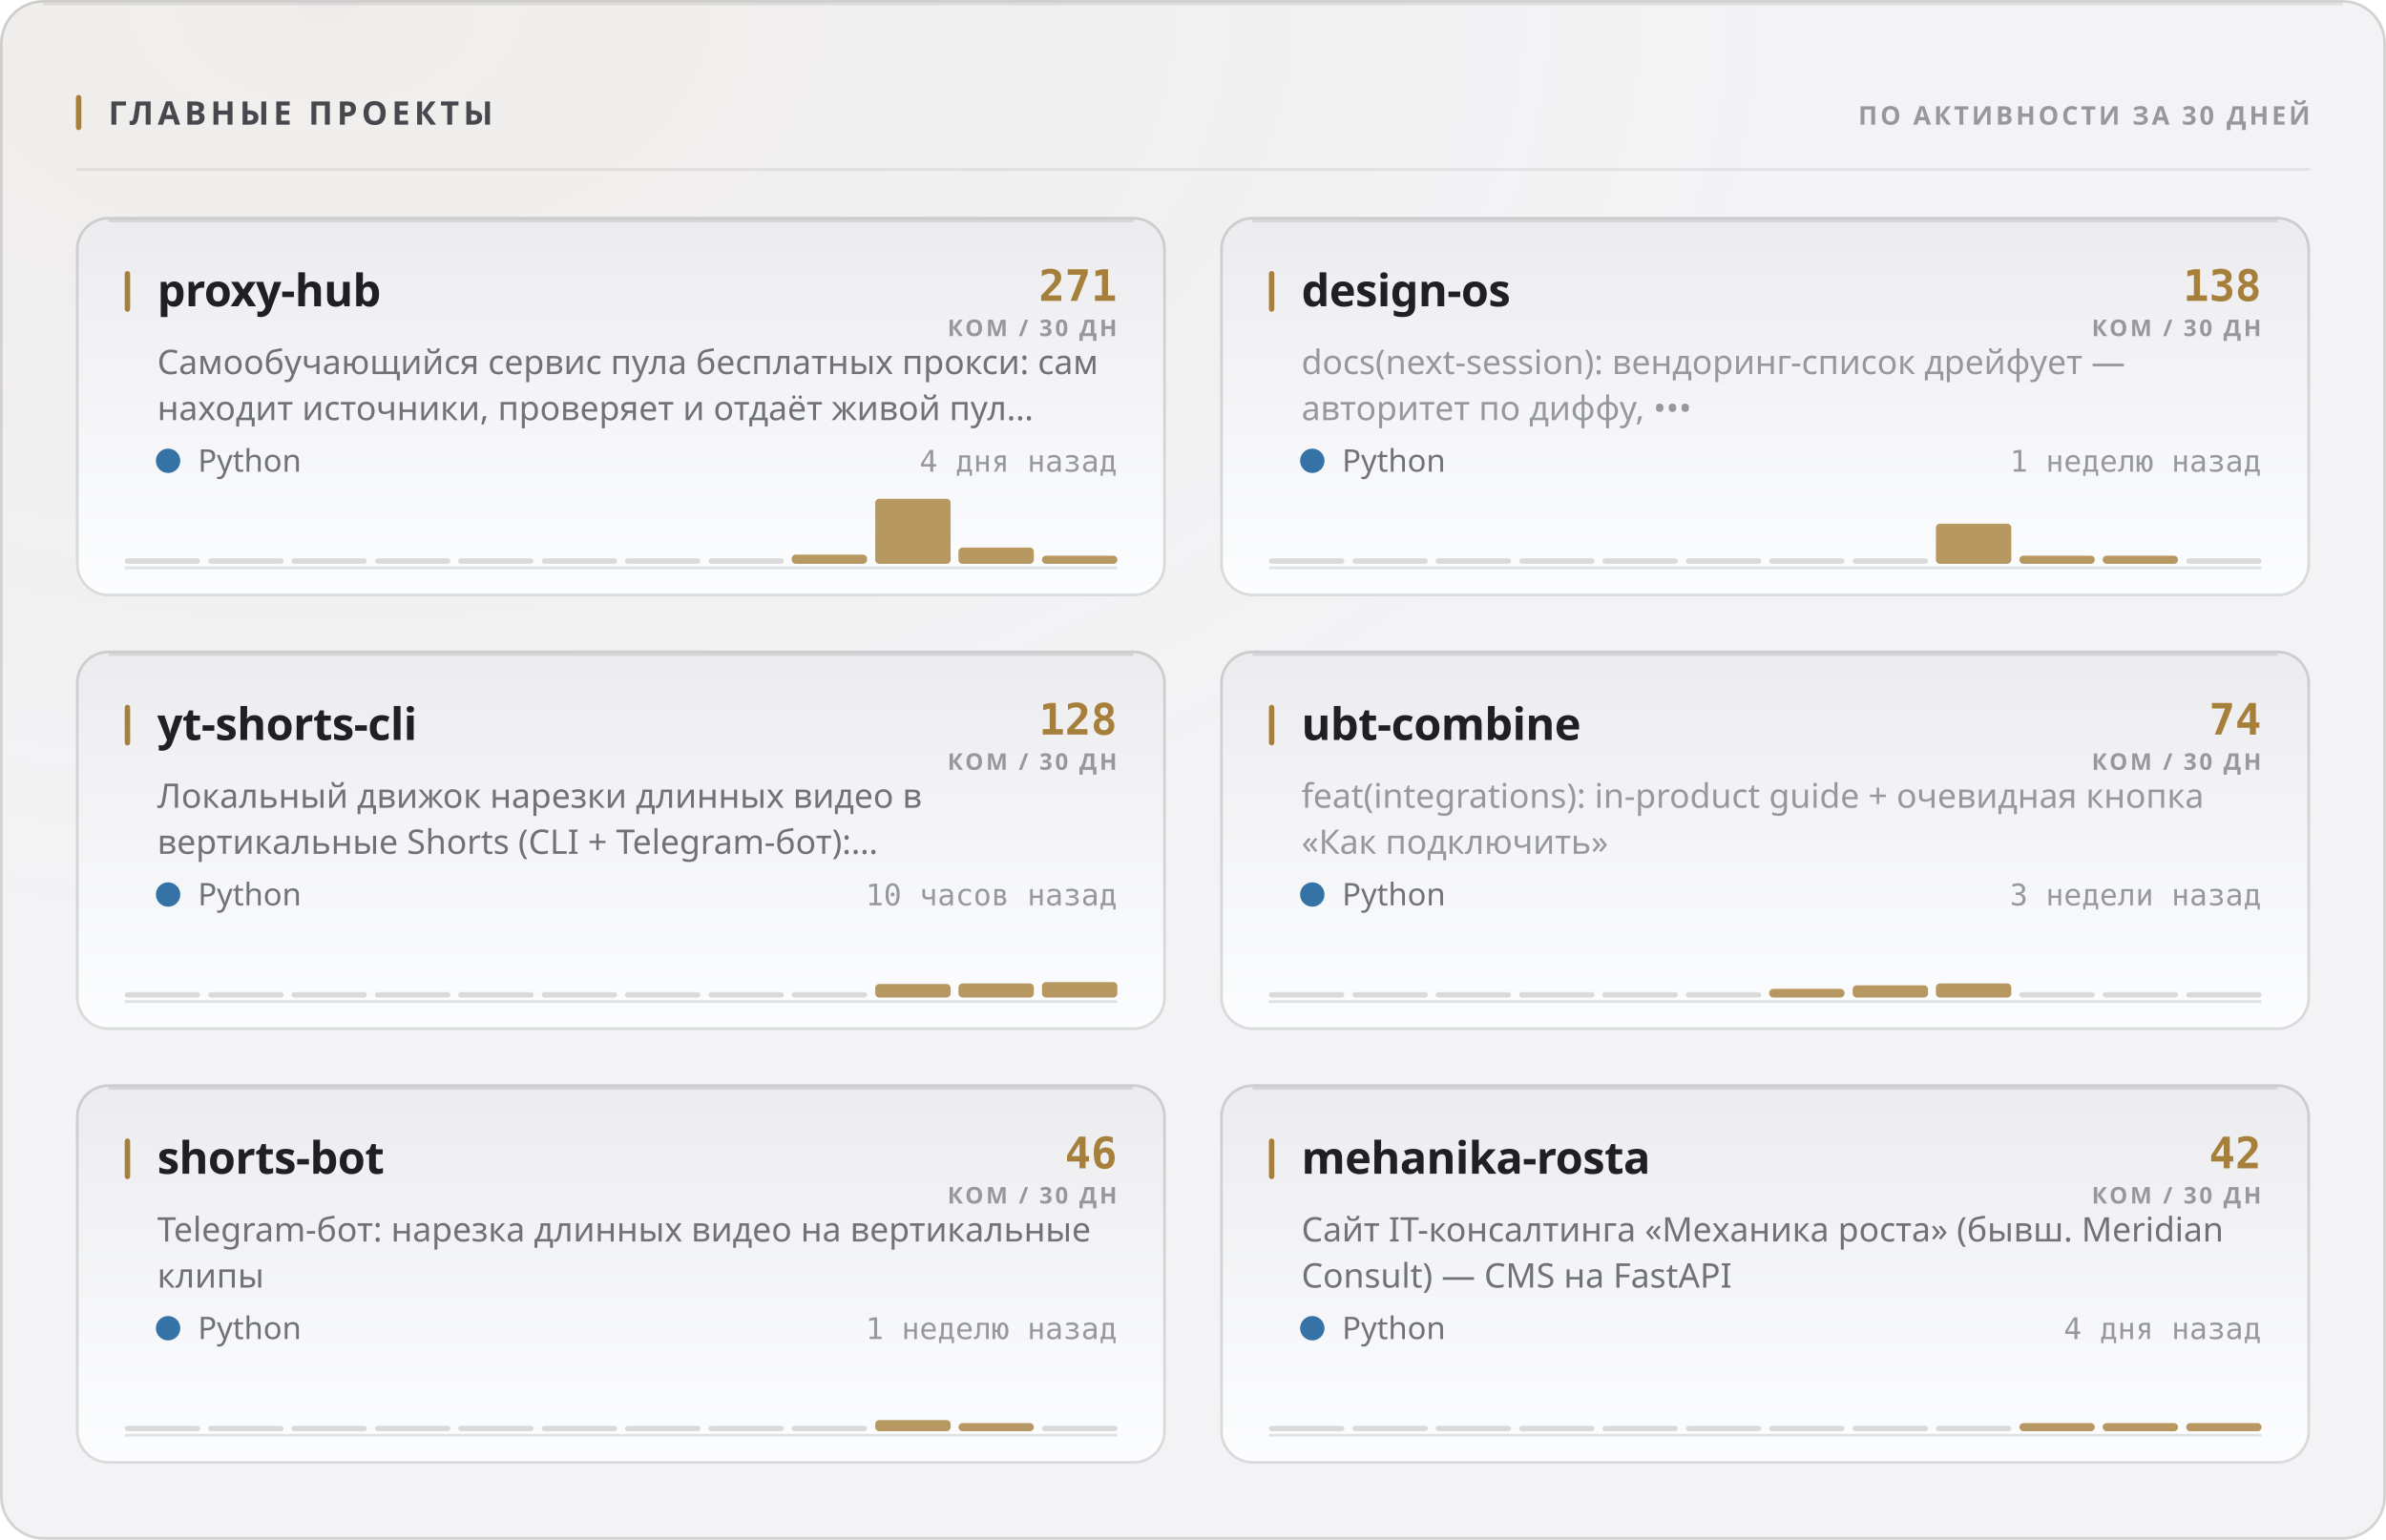
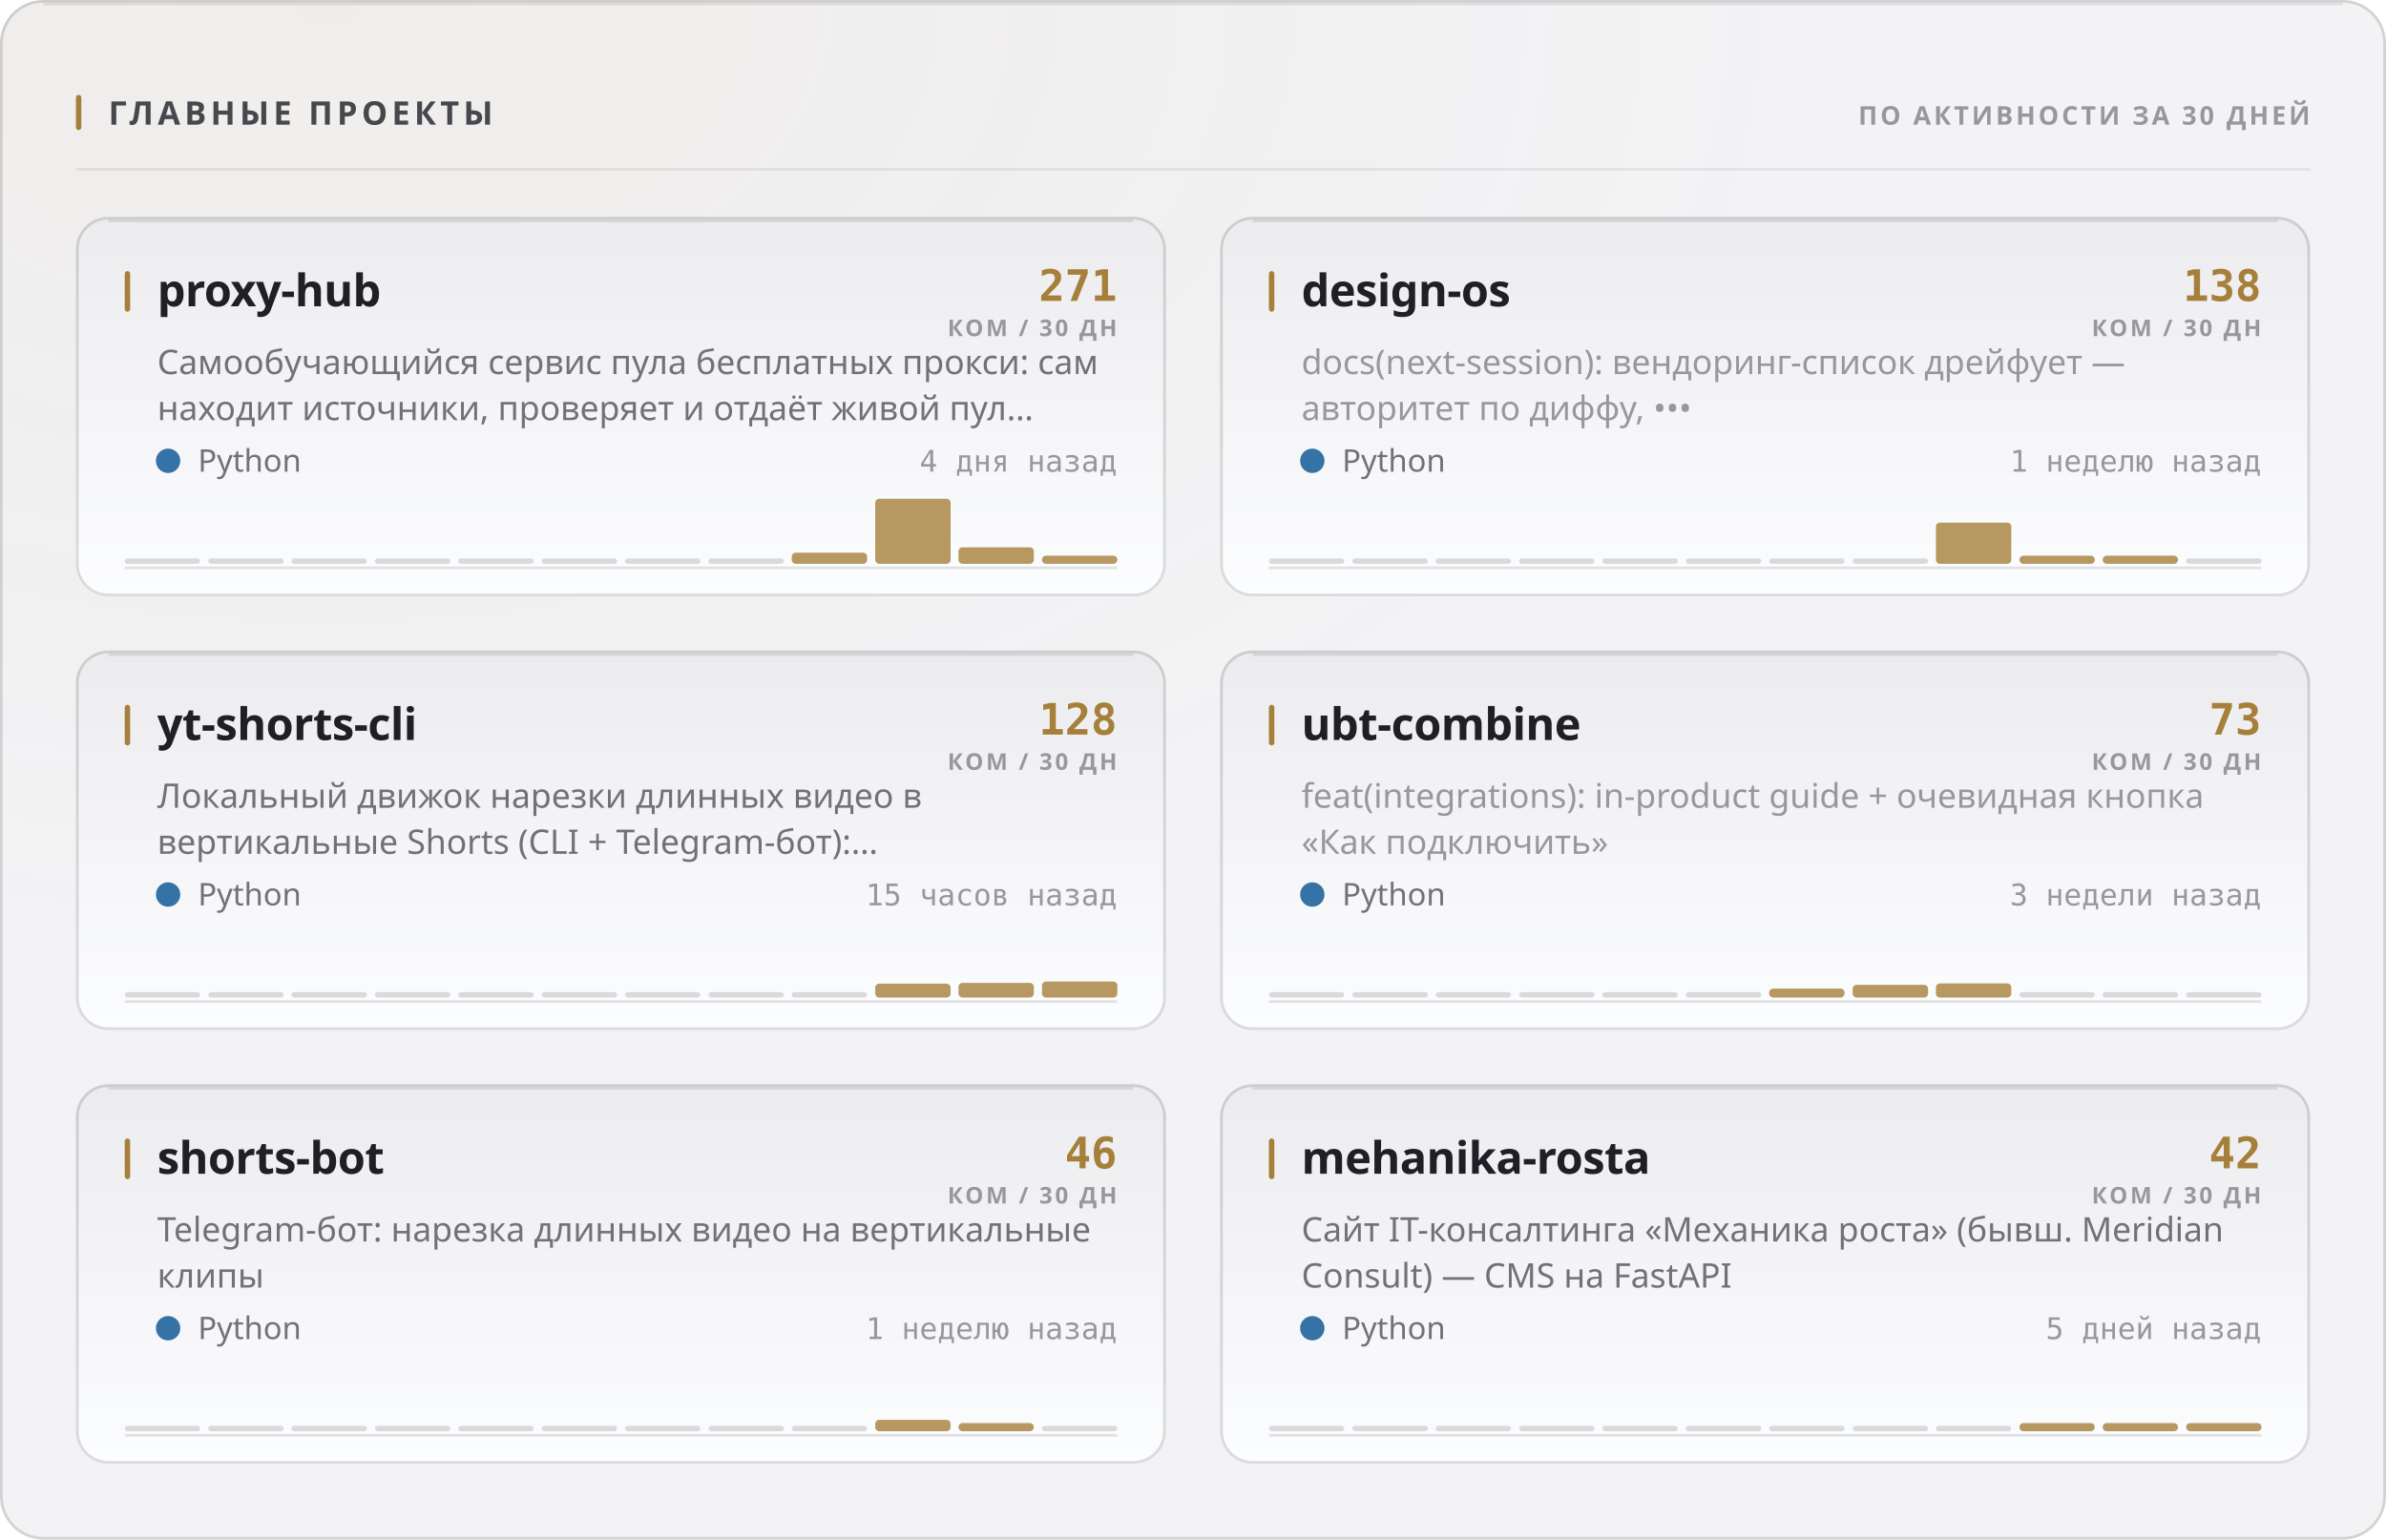
<svg xmlns="http://www.w3.org/2000/svg" width="880" height="568" viewBox="0 0 880 568" role="img">
  <style>
  text { font-family: -apple-system, BlinkMacSystemFont, 'Segoe UI', 'Noto Sans', Helvetica, Arial, sans-serif; }
  .mono { font-family: ui-monospace, 'SF Mono', 'Cascadia Mono', 'DejaVu Sans Mono', Menlo, Consolas, monospace; font-variant-numeric: tabular-nums; }
  .caps { letter-spacing: .1em; text-transform: uppercase; }

  @keyframes sheen  { from { transform: translateX(-120%); } to { transform: translateX(260%); } }
  @keyframes rise   { from { opacity: 0; transform: translateY(6px); } to { opacity: 1; transform: none; } }
  @keyframes slide  { from { opacity: 0; transform: translateX(-8px); } to { opacity: 1; transform: none; } }
  @keyframes grow   { from { transform: scaleY(0); } to { transform: scaleY(1); } }
  @keyframes widen  { from { transform: scaleX(0); } to { transform: scaleX(1); } }
  @keyframes draw   { from { stroke-dashoffset: 200; } to { stroke-dashoffset: 0; } }

  .sheen { animation: sheen 5.5s cubic-bezier(.45,0,.2,1) infinite; }
  .rise  { animation: rise .5s cubic-bezier(.16,1,.3,1) both; }
  .slide { animation: slide .42s cubic-bezier(.16,1,.3,1) both; }
  .bar   { transform-box: fill-box; transform-origin: 50% 100%;
           animation: grow .62s cubic-bezier(.16,1,.3,1) both; }
  .fill  { transform-box: fill-box; transform-origin: 0% 50%;
           animation: widen .8s cubic-bezier(.16,1,.3,1) both; }
  /* The hidden start state lives in the keyframes, never in the static rule.
     A renderer that ignores CSS animations then falls back to the FINISHED
     state — a drawn line, visible text — instead of an empty panel. */
  .spark { stroke-dasharray: 200;
           animation: draw 1.1s cubic-bezier(.16,1,.3,1) both; }

  @media (prefers-reduced-motion: reduce) {
    .sheen { animation: none; opacity: 0; }
    .rise, .slide, .bar, .fill, .spark { animation: none; opacity: 1; transform: none;
                                         stroke-dashoffset: 0; }
  }</style>
  <defs>
    <filter id="grain1" x="0" y="0" width="100%" height="100%">
      <feTurbulence type="fractalNoise" baseFrequency="0.82" numOctaves="3" stitchTiles="stitch" />
      <feColorMatrix type="saturate" values="0" />
    </filter>
    <radialGradient id="wash2" cx="14%" cy="0%" r="62%">
      <stop offset="0%" stop-color="#a67f3b" stop-opacity="0.05" />
      <stop offset="100%" stop-color="#a67f3b" stop-opacity="0" />
    </radialGradient>
    <linearGradient id="cardfill3" x1="0" y1="0" x2="0" y2="1">
      <stop offset="0%" stop-color="#ececef" />
      <stop offset="100%" stop-color="#fcfdfe" />
    </linearGradient>
    <linearGradient id="cardfill4" x1="0" y1="0" x2="0" y2="1">
      <stop offset="0%" stop-color="#ececef" />
      <stop offset="100%" stop-color="#fcfdfe" />
    </linearGradient>
    <linearGradient id="cardfill5" x1="0" y1="0" x2="0" y2="1">
      <stop offset="0%" stop-color="#ececef" />
      <stop offset="100%" stop-color="#fcfdfe" />
    </linearGradient>
    <linearGradient id="cardfill6" x1="0" y1="0" x2="0" y2="1">
      <stop offset="0%" stop-color="#ececef" />
      <stop offset="100%" stop-color="#fcfdfe" />
    </linearGradient>
    <linearGradient id="cardfill7" x1="0" y1="0" x2="0" y2="1">
      <stop offset="0%" stop-color="#ececef" />
      <stop offset="100%" stop-color="#fcfdfe" />
    </linearGradient>
    <linearGradient id="cardfill8" x1="0" y1="0" x2="0" y2="1">
      <stop offset="0%" stop-color="#ececef" />
      <stop offset="100%" stop-color="#fcfdfe" />
    </linearGradient>
  </defs>
  <rect width="880" height="568" rx="16" fill="#f3f3f5" />
  <rect width="880" height="568" rx="16" fill="url(#wash2)" />
  <rect width="880" height="568" rx="16" filter="url(#grain1)" opacity="0.035" style="mix-blend-mode:overlay" />
  <rect x=".5" y=".5" width="879" height="567" rx="15.5" fill="none" stroke="rgba(10,10,12,0.14)" />
  <path d="M16 1.5 H864" stroke="rgba(10,10,12,0.08)" stroke-width="1" fill="none" />
  <rect x="28" y="35" width="2" height="13" rx="1" fill="#a67f3b" />
  <text x="40" y="46" font-size="12" font-weight="700" fill="#47474e" letter-spacing="0.13em">ГЛАВНЫЕ ПРОЕКТЫ</text>
  <text x="852" y="46" font-size="9.5" font-weight="600" fill="#97989e" text-anchor="end" letter-spacing="0.11em">ПО АКТИВНОСТИ ЗА 30 ДНЕЙ</text>
  <path d="M28 62.5 H852" stroke="rgba(10,10,12,0.07)" stroke-width="1" />
  <g class="rise" opacity="1" style="">
    <rect x="28" y="80" width="402" height="140" rx="12" fill="url(#cardfill3)" />
    <rect x="28.5" y="80.5" width="401" height="139" rx="11.5" fill="none" stroke="rgba(10,10,12,0.14)" />
    <path d="M40 81.5 H418" stroke="rgba(10,10,12,0.1)" stroke-width="1" fill="none" />
    <rect x="46" y="100" width="2" height="15" rx="1" fill="#a67f3b" />
    <text x="58" y="113" font-size="16.5" font-weight="700" fill="#1f1f25" letter-spacing="-0.01em">proxy-hub</text>
    <text x="412" y="111" font-size="16" font-weight="700" fill="#a67f3b" text-anchor="end" class="mono">271</text>
    <text x="412" y="124" font-size="8.5" font-weight="600" fill="#97989e" text-anchor="end" letter-spacing="0.11em">КОМ / 30 ДН</text>
    <text x="58" y="138" font-size="12.5" font-weight="400" fill="#717178">Самообучающийся сервис пула бесплатных прокси: сам</text>
    <text x="58" y="155" font-size="12.5" font-weight="400" fill="#717178">находит источники, проверяет и отдаёт живой пул…</text>
    <circle cx="62" cy="170" r="4.5" fill="#3572A5" />
    <text x="73" y="174" font-size="11.5" font-weight="400" fill="#717178">Python</text>
    <text x="412" y="174" font-size="11" font-weight="400" fill="#97989e" text-anchor="end" class="mono">4 дня назад</text>
    <path d="M46 209.5 H412" stroke="rgba(10,10,12,0.112)" stroke-width="1" />
    <g class="bar" style="animation-delay:0.18s">
      <rect x="46.0" y="206.0" width="27.8" height="2" rx="1" fill="rgba(10,10,12,0.14)" />
      <rect x="76.8" y="206.0" width="27.8" height="2" rx="1" fill="rgba(10,10,12,0.14)" />
      <rect x="107.5" y="206.0" width="27.8" height="2" rx="1" fill="rgba(10,10,12,0.14)" />
      <rect x="138.3" y="206.0" width="27.8" height="2" rx="1" fill="rgba(10,10,12,0.14)" />
      <rect x="169.0" y="206.0" width="27.8" height="2" rx="1" fill="rgba(10,10,12,0.14)" />
      <rect x="199.8" y="206.0" width="27.8" height="2" rx="1" fill="rgba(10,10,12,0.14)" />
      <rect x="230.5" y="206.0" width="27.8" height="2" rx="1" fill="rgba(10,10,12,0.14)" />
      <rect x="261.3" y="206.0" width="27.8" height="2" rx="1" fill="rgba(10,10,12,0.14)" />
-       <rect x="292.0" y="204.6" width="27.8" height="3.4" rx="1.5" fill="#a67f3b" opacity="0.8" />
+       <rect x="292.0" y="203.9" width="27.8" height="4.1" rx="1.5" fill="#a67f3b" opacity="0.8" />
      <rect x="322.8" y="184.0" width="27.8" height="24.0" rx="1.5" fill="#a67f3b" opacity="0.8" />
-       <rect x="353.5" y="202.0" width="27.8" height="6.0" rx="1.5" fill="#a67f3b" opacity="0.8" />
+       <rect x="353.5" y="201.9" width="27.8" height="6.1" rx="1.5" fill="#a67f3b" opacity="0.8" />
      <rect x="384.3" y="205.0" width="27.8" height="3.0" rx="1.5" fill="#a67f3b" opacity="0.8" />
    </g>
  </g>
  <g class="rise" opacity="1" style=" animation-delay:0.055s;">
    <rect x="450" y="80" width="402" height="140" rx="12" fill="url(#cardfill4)" />
    <rect x="450.5" y="80.5" width="401" height="139" rx="11.5" fill="none" stroke="rgba(10,10,12,0.14)" />
    <path d="M462 81.5 H840" stroke="rgba(10,10,12,0.1)" stroke-width="1" fill="none" />
    <rect x="468" y="100" width="2" height="15" rx="1" fill="#a67f3b" />
    <text x="480" y="113" font-size="16.5" font-weight="700" fill="#1f1f25" letter-spacing="-0.01em">design-os</text>
    <text x="834" y="111" font-size="16" font-weight="700" fill="#a67f3b" text-anchor="end" class="mono">138</text>
    <text x="834" y="124" font-size="8.5" font-weight="600" fill="#97989e" text-anchor="end" letter-spacing="0.11em">КОМ / 30 ДН</text>
    <text x="480" y="138" font-size="12.5" font-weight="400" fill="#97989e">docs(next-session): вендоринг-список дрейфует —</text>
    <text x="480" y="155" font-size="12.5" font-weight="400" fill="#97989e">авторитет по диффу, •••</text>
    <circle cx="484" cy="170" r="4.5" fill="#3572A5" />
    <text x="495" y="174" font-size="11.5" font-weight="400" fill="#717178">Python</text>
    <text x="834" y="174" font-size="11" font-weight="400" fill="#97989e" text-anchor="end" class="mono">1 неделю назад</text>
    <path d="M468 209.5 H834" stroke="rgba(10,10,12,0.112)" stroke-width="1" />
    <g class="bar" style="animation-delay:0.24s">
      <rect x="468.0" y="206.0" width="27.8" height="2" rx="1" fill="rgba(10,10,12,0.14)" />
      <rect x="498.8" y="206.0" width="27.8" height="2" rx="1" fill="rgba(10,10,12,0.14)" />
      <rect x="529.5" y="206.0" width="27.8" height="2" rx="1" fill="rgba(10,10,12,0.14)" />
      <rect x="560.3" y="206.0" width="27.8" height="2" rx="1" fill="rgba(10,10,12,0.14)" />
      <rect x="591.0" y="206.0" width="27.8" height="2" rx="1" fill="rgba(10,10,12,0.14)" />
      <rect x="621.8" y="206.0" width="27.8" height="2" rx="1" fill="rgba(10,10,12,0.14)" />
      <rect x="652.5" y="206.0" width="27.8" height="2" rx="1" fill="rgba(10,10,12,0.14)" />
      <rect x="683.3" y="206.0" width="27.8" height="2" rx="1" fill="rgba(10,10,12,0.14)" />
-       <rect x="714.0" y="193.2" width="27.8" height="14.8" rx="1.5" fill="#a67f3b" opacity="0.8" />
+       <rect x="714.0" y="192.8" width="27.8" height="15.2" rx="1.5" fill="#a67f3b" opacity="0.8" />
      <rect x="744.8" y="205.0" width="27.8" height="3.0" rx="1.5" fill="#a67f3b" opacity="0.8" />
      <rect x="775.5" y="205.0" width="27.8" height="3.0" rx="1.5" fill="#a67f3b" opacity="0.8" />
      <rect x="806.3" y="206.0" width="27.8" height="2" rx="1" fill="rgba(10,10,12,0.14)" />
    </g>
  </g>
  <g class="rise" opacity="1" style=" animation-delay:0.110s;">
    <rect x="28" y="240" width="402" height="140" rx="12" fill="url(#cardfill5)" />
    <rect x="28.5" y="240.5" width="401" height="139" rx="11.5" fill="none" stroke="rgba(10,10,12,0.14)" />
    <path d="M40 241.5 H418" stroke="rgba(10,10,12,0.1)" stroke-width="1" fill="none" />
    <rect x="46" y="260" width="2" height="15" rx="1" fill="#a67f3b" />
    <text x="58" y="273" font-size="16.5" font-weight="700" fill="#1f1f25" letter-spacing="-0.01em">yt-shorts-cli</text>
    <text x="412" y="271" font-size="16" font-weight="700" fill="#a67f3b" text-anchor="end" class="mono">128</text>
    <text x="412" y="284" font-size="8.5" font-weight="600" fill="#97989e" text-anchor="end" letter-spacing="0.11em">КОМ / 30 ДН</text>
    <text x="58" y="298" font-size="12.5" font-weight="400" fill="#717178">Локальный движок нарезки длинных видео в</text>
    <text x="58" y="315" font-size="12.5" font-weight="400" fill="#717178">вертикальные Shorts (CLI + Telegram-бот):…</text>
    <circle cx="62" cy="330" r="4.5" fill="#3572A5" />
    <text x="73" y="334" font-size="11.5" font-weight="400" fill="#717178">Python</text>
-     <text x="412" y="334" font-size="11" font-weight="400" fill="#97989e" text-anchor="end" class="mono">10 часов назад</text>
+     <text x="412" y="334" font-size="11" font-weight="400" fill="#97989e" text-anchor="end" class="mono">15 часов назад</text>
    <path d="M46 369.5 H412" stroke="rgba(10,10,12,0.112)" stroke-width="1" />
    <g class="bar" style="animation-delay:0.3s">
      <rect x="46.0" y="366.0" width="27.8" height="2" rx="1" fill="rgba(10,10,12,0.14)" />
      <rect x="76.8" y="366.0" width="27.8" height="2" rx="1" fill="rgba(10,10,12,0.14)" />
      <rect x="107.5" y="366.0" width="27.8" height="2" rx="1" fill="rgba(10,10,12,0.14)" />
      <rect x="138.3" y="366.0" width="27.8" height="2" rx="1" fill="rgba(10,10,12,0.14)" />
      <rect x="169.0" y="366.0" width="27.8" height="2" rx="1" fill="rgba(10,10,12,0.14)" />
      <rect x="199.8" y="366.0" width="27.8" height="2" rx="1" fill="rgba(10,10,12,0.14)" />
      <rect x="230.5" y="366.0" width="27.8" height="2" rx="1" fill="rgba(10,10,12,0.14)" />
      <rect x="261.3" y="366.0" width="27.8" height="2" rx="1" fill="rgba(10,10,12,0.14)" />
      <rect x="292.0" y="366.0" width="27.8" height="2" rx="1" fill="rgba(10,10,12,0.14)" />
-       <rect x="322.8" y="363.0" width="27.8" height="5.0" rx="1.5" fill="#a67f3b" opacity="0.8" />
-       <rect x="353.5" y="362.8" width="27.8" height="5.2" rx="1.5" fill="#a67f3b" opacity="0.8" />
-       <rect x="384.3" y="362.3" width="27.8" height="5.7" rx="1.5" fill="#a67f3b" opacity="0.8" />
+       <rect x="322.8" y="362.9" width="27.8" height="5.1" rx="1.5" fill="#a67f3b" opacity="0.8" />
+       <rect x="353.5" y="362.6" width="27.8" height="5.4" rx="1.5" fill="#a67f3b" opacity="0.8" />
+       <rect x="384.3" y="362.1" width="27.8" height="5.9" rx="1.5" fill="#a67f3b" opacity="0.8" />
    </g>
  </g>
  <g class="rise" opacity="1" style=" animation-delay:0.165s;">
    <rect x="450" y="240" width="402" height="140" rx="12" fill="url(#cardfill6)" />
    <rect x="450.5" y="240.5" width="401" height="139" rx="11.5" fill="none" stroke="rgba(10,10,12,0.14)" />
    <path d="M462 241.5 H840" stroke="rgba(10,10,12,0.1)" stroke-width="1" fill="none" />
    <rect x="468" y="260" width="2" height="15" rx="1" fill="#a67f3b" />
    <text x="480" y="273" font-size="16.5" font-weight="700" fill="#1f1f25" letter-spacing="-0.01em">ubt-combine</text>
-     <text x="834" y="271" font-size="16" font-weight="700" fill="#a67f3b" text-anchor="end" class="mono">74</text>
+     <text x="834" y="271" font-size="16" font-weight="700" fill="#a67f3b" text-anchor="end" class="mono">73</text>
    <text x="834" y="284" font-size="8.5" font-weight="600" fill="#97989e" text-anchor="end" letter-spacing="0.11em">КОМ / 30 ДН</text>
    <text x="480" y="298" font-size="12.5" font-weight="400" fill="#97989e">feat(integrations): in-product guide + очевидная кнопка</text>
    <text x="480" y="315" font-size="12.5" font-weight="400" fill="#97989e">«Как подключить»</text>
    <circle cx="484" cy="330" r="4.5" fill="#3572A5" />
    <text x="495" y="334" font-size="11.5" font-weight="400" fill="#717178">Python</text>
    <text x="834" y="334" font-size="11" font-weight="400" fill="#97989e" text-anchor="end" class="mono">3 недели назад</text>
    <path d="M468 369.5 H834" stroke="rgba(10,10,12,0.112)" stroke-width="1" />
    <g class="bar" style="animation-delay:0.36s">
      <rect x="468.0" y="366.0" width="27.8" height="2" rx="1" fill="rgba(10,10,12,0.14)" />
      <rect x="498.8" y="366.0" width="27.8" height="2" rx="1" fill="rgba(10,10,12,0.14)" />
      <rect x="529.5" y="366.0" width="27.8" height="2" rx="1" fill="rgba(10,10,12,0.14)" />
      <rect x="560.3" y="366.0" width="27.8" height="2" rx="1" fill="rgba(10,10,12,0.14)" />
      <rect x="591.0" y="366.0" width="27.8" height="2" rx="1" fill="rgba(10,10,12,0.14)" />
      <rect x="621.8" y="366.0" width="27.8" height="2" rx="1" fill="rgba(10,10,12,0.14)" />
-       <rect x="652.5" y="364.8" width="27.8" height="3.2" rx="1.5" fill="#a67f3b" opacity="0.8" />
-       <rect x="683.3" y="363.5" width="27.8" height="4.5" rx="1.5" fill="#a67f3b" opacity="0.8" />
+       <rect x="652.5" y="364.7" width="27.8" height="3.3" rx="1.5" fill="#a67f3b" opacity="0.8" />
+       <rect x="683.3" y="363.3" width="27.8" height="4.7" rx="1.5" fill="#a67f3b" opacity="0.8" />
      <rect x="714.0" y="362.8" width="27.8" height="5.2" rx="1.5" fill="#a67f3b" opacity="0.8" />
      <rect x="744.8" y="366.0" width="27.8" height="2" rx="1" fill="rgba(10,10,12,0.14)" />
      <rect x="775.5" y="366.0" width="27.8" height="2" rx="1" fill="rgba(10,10,12,0.14)" />
      <rect x="806.3" y="366.0" width="27.8" height="2" rx="1" fill="rgba(10,10,12,0.14)" />
    </g>
  </g>
  <g class="rise" opacity="1" style=" animation-delay:0.220s;">
    <rect x="28" y="400" width="402" height="140" rx="12" fill="url(#cardfill7)" />
    <rect x="28.5" y="400.5" width="401" height="139" rx="11.5" fill="none" stroke="rgba(10,10,12,0.14)" />
    <path d="M40 401.5 H418" stroke="rgba(10,10,12,0.1)" stroke-width="1" fill="none" />
    <rect x="46" y="420" width="2" height="15" rx="1" fill="#a67f3b" />
    <text x="58" y="433" font-size="16.5" font-weight="700" fill="#1f1f25" letter-spacing="-0.01em">shorts-bot</text>
    <text x="412" y="431" font-size="16" font-weight="700" fill="#a67f3b" text-anchor="end" class="mono">46</text>
    <text x="412" y="444" font-size="8.5" font-weight="600" fill="#97989e" text-anchor="end" letter-spacing="0.11em">КОМ / 30 ДН</text>
    <text x="58" y="458" font-size="12.5" font-weight="400" fill="#717178">Telegram-бот: нарезка длинных видео на вертикальные</text>
    <text x="58" y="475" font-size="12.5" font-weight="400" fill="#717178">клипы</text>
    <circle cx="62" cy="490" r="4.5" fill="#3572A5" />
    <text x="73" y="494" font-size="11.5" font-weight="400" fill="#717178">Python</text>
    <text x="412" y="494" font-size="11" font-weight="400" fill="#97989e" text-anchor="end" class="mono">1 неделю назад</text>
    <path d="M46 529.5 H412" stroke="rgba(10,10,12,0.112)" stroke-width="1" />
    <g class="bar" style="animation-delay:0.42s">
      <rect x="46.0" y="526.0" width="27.8" height="2" rx="1" fill="rgba(10,10,12,0.14)" />
      <rect x="76.8" y="526.0" width="27.8" height="2" rx="1" fill="rgba(10,10,12,0.14)" />
      <rect x="107.5" y="526.0" width="27.8" height="2" rx="1" fill="rgba(10,10,12,0.14)" />
      <rect x="138.3" y="526.0" width="27.8" height="2" rx="1" fill="rgba(10,10,12,0.14)" />
      <rect x="169.0" y="526.0" width="27.8" height="2" rx="1" fill="rgba(10,10,12,0.14)" />
      <rect x="199.8" y="526.0" width="27.8" height="2" rx="1" fill="rgba(10,10,12,0.14)" />
      <rect x="230.5" y="526.0" width="27.8" height="2" rx="1" fill="rgba(10,10,12,0.14)" />
      <rect x="261.3" y="526.0" width="27.8" height="2" rx="1" fill="rgba(10,10,12,0.14)" />
      <rect x="292.0" y="526.0" width="27.8" height="2" rx="1" fill="rgba(10,10,12,0.14)" />
-       <rect x="322.8" y="523.9" width="27.8" height="4.1" rx="1.5" fill="#a67f3b" opacity="0.8" />
+       <rect x="322.8" y="523.8" width="27.8" height="4.2" rx="1.5" fill="#a67f3b" opacity="0.8" />
      <rect x="353.5" y="525.0" width="27.8" height="3.0" rx="1.5" fill="#a67f3b" opacity="0.8" />
      <rect x="384.3" y="526.0" width="27.8" height="2" rx="1" fill="rgba(10,10,12,0.14)" />
    </g>
  </g>
  <g class="rise" opacity="1" style=" animation-delay:0.275s;">
    <rect x="450" y="400" width="402" height="140" rx="12" fill="url(#cardfill8)" />
    <rect x="450.5" y="400.5" width="401" height="139" rx="11.5" fill="none" stroke="rgba(10,10,12,0.14)" />
    <path d="M462 401.5 H840" stroke="rgba(10,10,12,0.1)" stroke-width="1" fill="none" />
    <rect x="468" y="420" width="2" height="15" rx="1" fill="#a67f3b" />
    <text x="480" y="433" font-size="16.5" font-weight="700" fill="#1f1f25" letter-spacing="-0.01em">mehanika-rosta</text>
    <text x="834" y="431" font-size="16" font-weight="700" fill="#a67f3b" text-anchor="end" class="mono">42</text>
    <text x="834" y="444" font-size="8.5" font-weight="600" fill="#97989e" text-anchor="end" letter-spacing="0.11em">КОМ / 30 ДН</text>
    <text x="480" y="458" font-size="12.5" font-weight="400" fill="#717178">Сайт IT-консалтинга «Механика роста» (бывш. Meridian</text>
    <text x="480" y="475" font-size="12.5" font-weight="400" fill="#717178">Consult) — CMS на FastAPI</text>
    <circle cx="484" cy="490" r="4.5" fill="#3572A5" />
    <text x="495" y="494" font-size="11.5" font-weight="400" fill="#717178">Python</text>
-     <text x="834" y="494" font-size="11" font-weight="400" fill="#97989e" text-anchor="end" class="mono">4 дня назад</text>
+     <text x="834" y="494" font-size="11" font-weight="400" fill="#97989e" text-anchor="end" class="mono">5 дней назад</text>
    <path d="M468 529.5 H834" stroke="rgba(10,10,12,0.112)" stroke-width="1" />
    <g class="bar" style="animation-delay:0.48s">
      <rect x="468.0" y="526.0" width="27.8" height="2" rx="1" fill="rgba(10,10,12,0.14)" />
      <rect x="498.8" y="526.0" width="27.8" height="2" rx="1" fill="rgba(10,10,12,0.14)" />
      <rect x="529.5" y="526.0" width="27.8" height="2" rx="1" fill="rgba(10,10,12,0.14)" />
      <rect x="560.3" y="526.0" width="27.8" height="2" rx="1" fill="rgba(10,10,12,0.14)" />
      <rect x="591.0" y="526.0" width="27.8" height="2" rx="1" fill="rgba(10,10,12,0.14)" />
      <rect x="621.8" y="526.0" width="27.8" height="2" rx="1" fill="rgba(10,10,12,0.14)" />
      <rect x="652.5" y="526.0" width="27.8" height="2" rx="1" fill="rgba(10,10,12,0.14)" />
      <rect x="683.3" y="526.0" width="27.8" height="2" rx="1" fill="rgba(10,10,12,0.14)" />
      <rect x="714.0" y="526.0" width="27.8" height="2" rx="1" fill="rgba(10,10,12,0.14)" />
      <rect x="744.8" y="525.0" width="27.8" height="3.0" rx="1.5" fill="#a67f3b" opacity="0.8" />
      <rect x="775.5" y="525.0" width="27.8" height="3.0" rx="1.5" fill="#a67f3b" opacity="0.8" />
      <rect x="806.3" y="525.0" width="27.8" height="3.0" rx="1.5" fill="#a67f3b" opacity="0.8" />
    </g>
  </g>
</svg>
